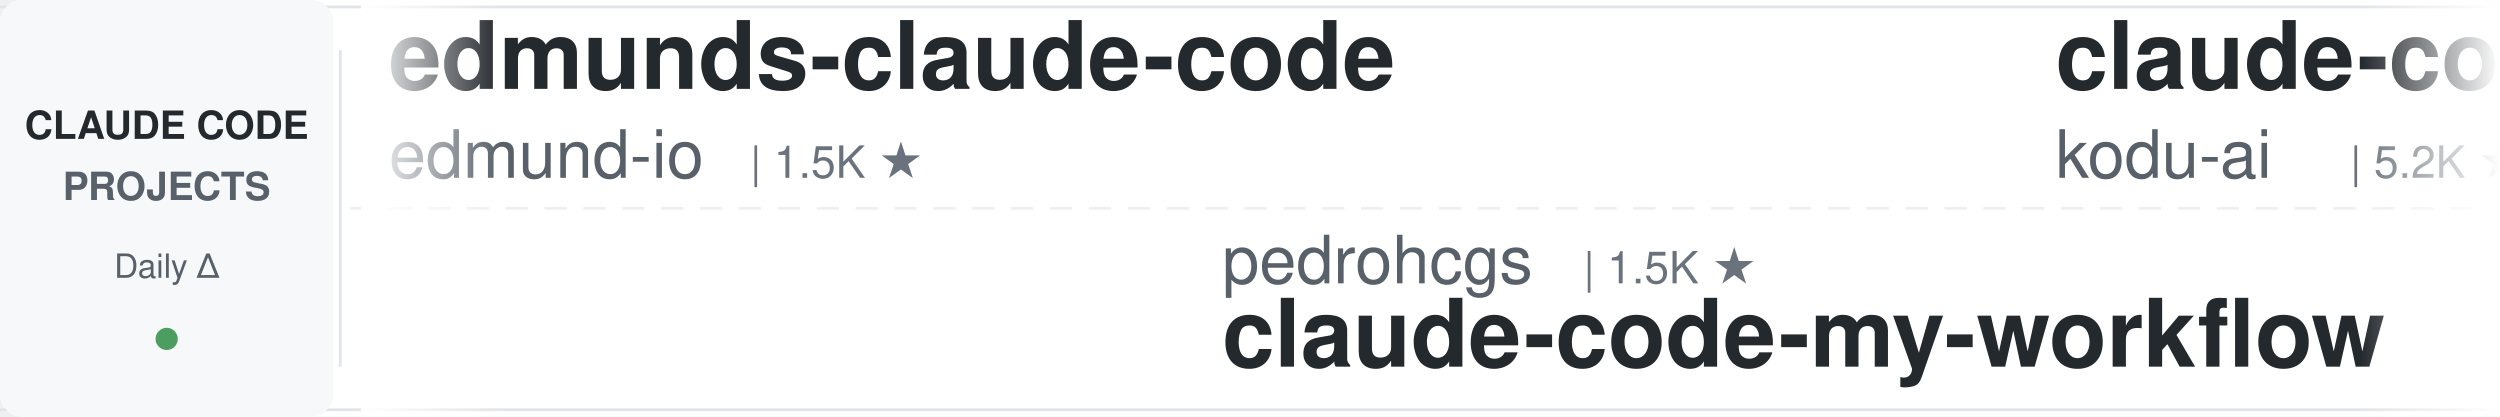
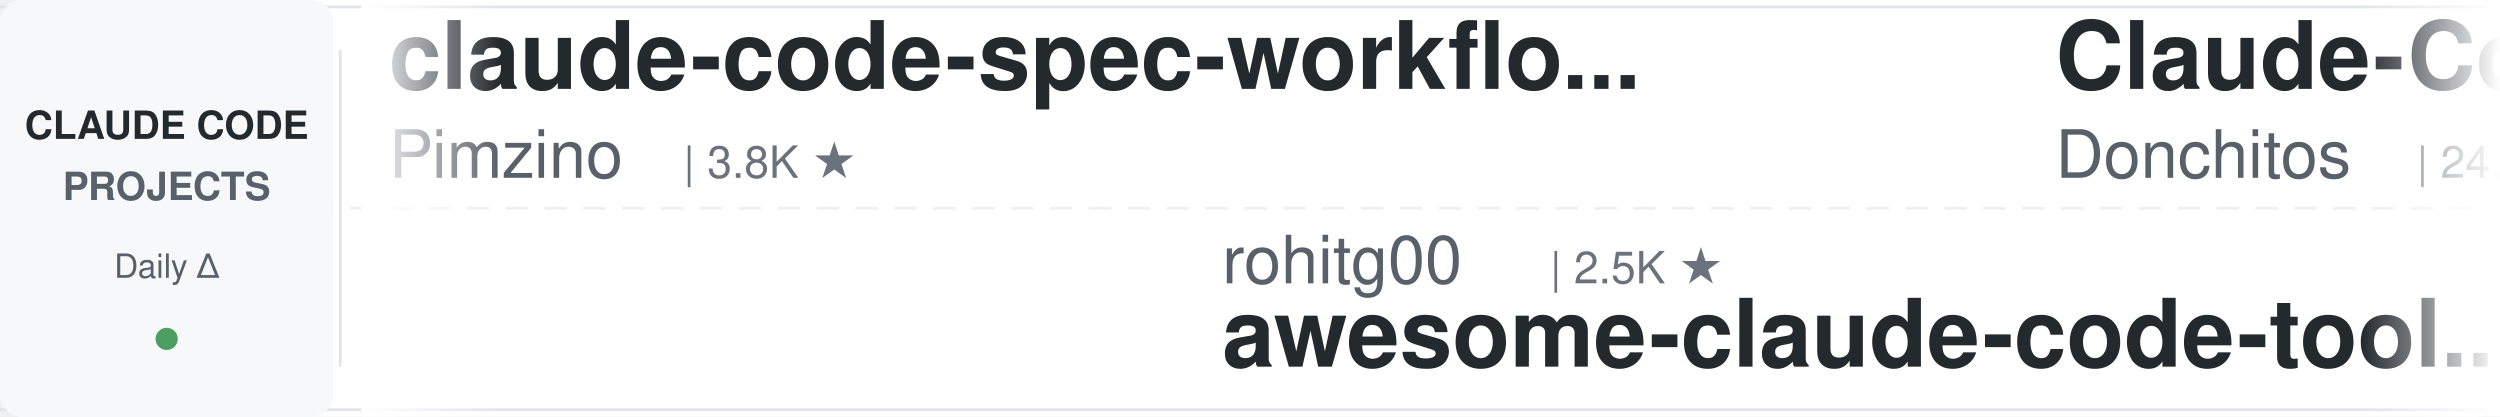
<svg xmlns="http://www.w3.org/2000/svg" width="900" height="150">
  <defs>
    <linearGradient id="leftFade" x1="0%" y1="0%" x2="100%" y2="0%">
      <stop offset="0%" style="stop-color:#ffffff;stop-opacity:1" />
      <stop offset="100%" style="stop-color:#ffffff;stop-opacity:0" />
    </linearGradient>
    <linearGradient id="rightFade" x1="0%" y1="0%" x2="100%" y2="0%">
      <stop offset="0%" style="stop-color:#ffffff;stop-opacity:0" />
      <stop offset="100%" style="stop-color:#ffffff;stop-opacity:1" />
    </linearGradient>
  </defs>
  <rect width="900" height="150" fill="#ffffff" rx="8" />
  <rect x="0" y="2" width="900" height="1" fill="#e1e4e8" />
  <rect x="0" y="147" width="900" height="1" fill="#e1e4e8" />
  <line x1="0" y1="75" x2="900" y2="75" stroke="#e1e4e8" stroke-width="1" stroke-dasharray="8 6" opacity="0.6" />
  <rect x="0" y="0" width="120" height="150" fill="#f6f8fa" rx="8" />
  <text x="60" y="50" font-family="-apple-system, BlinkMacSystemFont, 'Segoe UI', Helvetica, Arial, sans-serif" font-size="14" font-weight="600" fill="#24292e" text-anchor="middle">CLAUDE CODE</text>
  <text x="60" y="72" font-family="-apple-system, BlinkMacSystemFont, 'Segoe UI', Helvetica, Arial, sans-serif" font-size="14" font-weight="600" fill="#586069" text-anchor="middle">PROJECTS</text>
  <text x="60" y="100" font-family="-apple-system, BlinkMacSystemFont, 'Segoe UI', Helvetica, Arial, sans-serif" font-size="12" font-weight="500" fill="#586069" text-anchor="middle">Daily Δ</text>
  <circle cx="60" cy="122" r="4" fill="#22863a" opacity="0.8" />
  <rect x="122" y="18" width="1" height="114" fill="#e1e4e8" />
  <clipPath id="tickerClip">
    <rect x="130" y="0" width="770" height="150" />
  </clipPath>
  <g clip-path="url(#tickerClip)">
    <g id="tickerItems">
      <animateTransform attributeName="transform" attributeType="XML" type="translate" from="0 0" to="-3000 0" dur="54s" repeatCount="indefinite" />
      <g transform="translate(0, 0)">
-         <text x="140" y="32" font-family="-apple-system, BlinkMacSystemFont, 'Segoe UI', Helvetica, Arial, sans-serif" font-size="34" font-weight="600" fill="#24292e">edmunds-claude-code</text>
-         <text x="140" y="64" font-family="-apple-system, BlinkMacSystemFont, 'Segoe UI', Helvetica, Arial, sans-serif" font-size="24" font-weight="400" fill="#586069">edmund-io</text>
-         <text x="270" y="64" font-family="-apple-system, BlinkMacSystemFont, 'Segoe UI', Helvetica, Arial, sans-serif" font-size="16" font-weight="500" fill="#6a737d">| 1.5K ★</text>
+         <text x="140" y="32" font-family="-apple-system, BlinkMacSystemFont, 'Segoe UI', Helvetica, Arial, sans-serif" font-size="34" font-weight="600" fill="#24292e">claude-code-spec-workflo...</text>
+         <text x="140" y="64" font-family="-apple-system, BlinkMacSystemFont, 'Segoe UI', Helvetica, Arial, sans-serif" font-size="24" font-weight="400" fill="#586069">Pimzino</text>
+         <text x="246" y="64" font-family="-apple-system, BlinkMacSystemFont, 'Segoe UI', Helvetica, Arial, sans-serif" font-size="16" font-weight="500" fill="#6a737d">| 3.8K ★</text>
      </g>
      <g transform="translate(300, 0)">
-         <text x="140" y="102" font-family="-apple-system, BlinkMacSystemFont, 'Segoe UI', Helvetica, Arial, sans-serif" font-size="24" font-weight="400" fill="#586069">pedrohcgs</text>
-         <text x="270" y="102" font-family="-apple-system, BlinkMacSystemFont, 'Segoe UI', Helvetica, Arial, sans-serif" font-size="16" font-weight="500" fill="#6a737d">| 1.5K ★</text>
-         <text x="140" y="132" font-family="-apple-system, BlinkMacSystemFont, 'Segoe UI', Helvetica, Arial, sans-serif" font-size="34" font-weight="600" fill="#24292e">claude-code-my-workflow</text>
+         <text x="140" y="102" font-family="-apple-system, BlinkMacSystemFont, 'Segoe UI', Helvetica, Arial, sans-serif" font-size="24" font-weight="400" fill="#586069">rohitg00</text>
+         <text x="258" y="102" font-family="-apple-system, BlinkMacSystemFont, 'Segoe UI', Helvetica, Arial, sans-serif" font-size="16" font-weight="500" fill="#6a737d">| 2.5K ★</text>
+         <text x="140" y="132" font-family="-apple-system, BlinkMacSystemFont, 'Segoe UI', Helvetica, Arial, sans-serif" font-size="34" font-weight="600" fill="#24292e">awesome-claude-code-tool...</text>
      </g>
      <g transform="translate(600, 0)">
-         <text x="140" y="32" font-family="-apple-system, BlinkMacSystemFont, 'Segoe UI', Helvetica, Arial, sans-serif" font-size="34" font-weight="600" fill="#24292e">claude-coder</text>
-         <text x="140" y="64" font-family="-apple-system, BlinkMacSystemFont, 'Segoe UI', Helvetica, Arial, sans-serif" font-size="24" font-weight="400" fill="#586069">kodu-ai</text>
-         <text x="246" y="64" font-family="-apple-system, BlinkMacSystemFont, 'Segoe UI', Helvetica, Arial, sans-serif" font-size="16" font-weight="500" fill="#6a737d">| 5.2K ★</text>
+         <text x="140" y="32" font-family="-apple-system, BlinkMacSystemFont, 'Segoe UI', Helvetica, Arial, sans-serif" font-size="34" font-weight="600" fill="#24292e">Claude-Code-Game-Studios</text>
+         <text x="140" y="64" font-family="-apple-system, BlinkMacSystemFont, 'Segoe UI', Helvetica, Arial, sans-serif" font-size="24" font-weight="400" fill="#586069">Donchitos</text>
+         <text x="270" y="64" font-family="-apple-system, BlinkMacSystemFont, 'Segoe UI', Helvetica, Arial, sans-serif" font-size="16" font-weight="500" fill="#6a737d">| 24.2K ★</text>
      </g>
      <g transform="translate(900, 0)">
-         <text x="140" y="102" font-family="-apple-system, BlinkMacSystemFont, 'Segoe UI', Helvetica, Arial, sans-serif" font-size="24" font-weight="400" fill="#586069">FlorianBruniaux</text>
-         <text x="342" y="102" font-family="-apple-system, BlinkMacSystemFont, 'Segoe UI', Helvetica, Arial, sans-serif" font-size="16" font-weight="500" fill="#6a737d">| 5.8K ★</text>
-         <text x="140" y="132" font-family="-apple-system, BlinkMacSystemFont, 'Segoe UI', Helvetica, Arial, sans-serif" font-size="34" font-weight="600" fill="#24292e">claude-code-ultimate-gui...</text>
+         <text x="140" y="102" font-family="-apple-system, BlinkMacSystemFont, 'Segoe UI', Helvetica, Arial, sans-serif" font-size="24" font-weight="400" fill="#586069">VILA-Lab</text>
+         <text x="258" y="102" font-family="-apple-system, BlinkMacSystemFont, 'Segoe UI', Helvetica, Arial, sans-serif" font-size="16" font-weight="500" fill="#6a737d">| 2.1K ★</text>
+         <text x="140" y="132" font-family="-apple-system, BlinkMacSystemFont, 'Segoe UI', Helvetica, Arial, sans-serif" font-size="34" font-weight="600" fill="#24292e">Dive-into-Claude-Code</text>
      </g>
      <g transform="translate(1200, 0)">
-         <text x="140" y="32" font-family="-apple-system, BlinkMacSystemFont, 'Segoe UI', Helvetica, Arial, sans-serif" font-size="34" font-weight="600" fill="#24292e">claude-code-analysis</text>
-         <text x="140" y="64" font-family="-apple-system, BlinkMacSystemFont, 'Segoe UI', Helvetica, Arial, sans-serif" font-size="24" font-weight="400" fill="#586069">liuup</text>
-         <text x="222" y="64" font-family="-apple-system, BlinkMacSystemFont, 'Segoe UI', Helvetica, Arial, sans-serif" font-size="16" font-weight="500" fill="#6a737d">| 3.8K ★</text>
+         <text x="140" y="32" font-family="-apple-system, BlinkMacSystemFont, 'Segoe UI', Helvetica, Arial, sans-serif" font-size="34" font-weight="600" fill="#24292e">arcads-claude-code</text>
+         <text x="140" y="64" font-family="-apple-system, BlinkMacSystemFont, 'Segoe UI', Helvetica, Arial, sans-serif" font-size="24" font-weight="400" fill="#586069">krusemediallc</text>
+         <text x="318" y="64" font-family="-apple-system, BlinkMacSystemFont, 'Segoe UI', Helvetica, Arial, sans-serif" font-size="16" font-weight="500" fill="#6a737d">| 1.3K ★</text>
      </g>
      <g transform="translate(1500, 0)">
-         <text x="140" y="102" font-family="-apple-system, BlinkMacSystemFont, 'Segoe UI', Helvetica, Arial, sans-serif" font-size="24" font-weight="400" fill="#586069">Cranot</text>
-         <text x="234" y="102" font-family="-apple-system, BlinkMacSystemFont, 'Segoe UI', Helvetica, Arial, sans-serif" font-size="16" font-weight="500" fill="#6a737d">| 2.9K ★</text>
-         <text x="140" y="132" font-family="-apple-system, BlinkMacSystemFont, 'Segoe UI', Helvetica, Arial, sans-serif" font-size="34" font-weight="600" fill="#24292e">claude-code-guide</text>
+         <text x="140" y="102" font-family="-apple-system, BlinkMacSystemFont, 'Segoe UI', Helvetica, Arial, sans-serif" font-size="24" font-weight="400" fill="#586069">liuup</text>
+         <text x="222" y="102" font-family="-apple-system, BlinkMacSystemFont, 'Segoe UI', Helvetica, Arial, sans-serif" font-size="16" font-weight="500" fill="#6a737d">| 3.8K ★</text>
+         <text x="140" y="132" font-family="-apple-system, BlinkMacSystemFont, 'Segoe UI', Helvetica, Arial, sans-serif" font-size="34" font-weight="600" fill="#24292e">claude-code-analysis</text>
      </g>
      <g transform="translate(1800, 0)">
-         <text x="140" y="32" font-family="-apple-system, BlinkMacSystemFont, 'Segoe UI', Helvetica, Arial, sans-serif" font-size="34" font-weight="600" fill="#24292e">claude-code-security-rev...</text>
-         <text x="140" y="64" font-family="-apple-system, BlinkMacSystemFont, 'Segoe UI', Helvetica, Arial, sans-serif" font-size="24" font-weight="400" fill="#586069">anthropics</text>
-         <text x="282" y="64" font-family="-apple-system, BlinkMacSystemFont, 'Segoe UI', Helvetica, Arial, sans-serif" font-size="16" font-weight="500" fill="#6a737d">| 5.9K ★</text>
+         <text x="140" y="32" font-family="-apple-system, BlinkMacSystemFont, 'Segoe UI', Helvetica, Arial, sans-serif" font-size="34" font-weight="600" fill="#24292e">ECC</text>
+         <text x="140" y="64" font-family="-apple-system, BlinkMacSystemFont, 'Segoe UI', Helvetica, Arial, sans-serif" font-size="24" font-weight="400" fill="#586069">affaan-m</text>
+         <text x="258" y="64" font-family="-apple-system, BlinkMacSystemFont, 'Segoe UI', Helvetica, Arial, sans-serif" font-size="16" font-weight="500" fill="#6a737d">| 241.1K ★</text>
      </g>
      <g transform="translate(2100, 0)">
-         <text x="140" y="102" font-family="-apple-system, BlinkMacSystemFont, 'Segoe UI', Helvetica, Arial, sans-serif" font-size="24" font-weight="400" fill="#586069">darcyegb</text>
-         <text x="258" y="102" font-family="-apple-system, BlinkMacSystemFont, 'Segoe UI', Helvetica, Arial, sans-serif" font-size="16" font-weight="500" fill="#6a737d">| 759 ★</text>
-         <text x="140" y="132" font-family="-apple-system, BlinkMacSystemFont, 'Segoe UI', Helvetica, Arial, sans-serif" font-size="34" font-weight="600" fill="#24292e">ClaudeCodeAgents</text>
+         <text x="140" y="102" font-family="-apple-system, BlinkMacSystemFont, 'Segoe UI', Helvetica, Arial, sans-serif" font-size="24" font-weight="400" fill="#586069">lintsinghua</text>
+         <text x="294" y="102" font-family="-apple-system, BlinkMacSystemFont, 'Segoe UI', Helvetica, Arial, sans-serif" font-size="16" font-weight="500" fill="#6a737d">| 4.1K ★</text>
+         <text x="140" y="132" font-family="-apple-system, BlinkMacSystemFont, 'Segoe UI', Helvetica, Arial, sans-serif" font-size="34" font-weight="600" fill="#24292e">claude-code-book</text>
      </g>
      <g transform="translate(2400, 0)">
-         <text x="140" y="32" font-family="-apple-system, BlinkMacSystemFont, 'Segoe UI', Helvetica, Arial, sans-serif" font-size="34" font-weight="600" fill="#24292e">claude-code-action</text>
-         <text x="140" y="64" font-family="-apple-system, BlinkMacSystemFont, 'Segoe UI', Helvetica, Arial, sans-serif" font-size="24" font-weight="400" fill="#586069">anthropics</text>
-         <text x="282" y="64" font-family="-apple-system, BlinkMacSystemFont, 'Segoe UI', Helvetica, Arial, sans-serif" font-size="16" font-weight="500" fill="#6a737d">| 8.7K ★</text>
+         <text x="140" y="32" font-family="-apple-system, BlinkMacSystemFont, 'Segoe UI', Helvetica, Arial, sans-serif" font-size="34" font-weight="600" fill="#24292e">ClaudeCodeAgents</text>
+         <text x="140" y="64" font-family="-apple-system, BlinkMacSystemFont, 'Segoe UI', Helvetica, Arial, sans-serif" font-size="24" font-weight="400" fill="#586069">darcyegb</text>
+         <text x="258" y="64" font-family="-apple-system, BlinkMacSystemFont, 'Segoe UI', Helvetica, Arial, sans-serif" font-size="16" font-weight="500" fill="#6a737d">| 759 ★</text>
      </g>
      <g transform="translate(2700, 0)">
-         <text x="140" y="102" font-family="-apple-system, BlinkMacSystemFont, 'Segoe UI', Helvetica, Arial, sans-serif" font-size="24" font-weight="400" fill="#586069">musistudio</text>
-         <text x="282" y="102" font-family="-apple-system, BlinkMacSystemFont, 'Segoe UI', Helvetica, Arial, sans-serif" font-size="16" font-weight="500" fill="#6a737d">| 36.7K ★</text>
-         <text x="140" y="132" font-family="-apple-system, BlinkMacSystemFont, 'Segoe UI', Helvetica, Arial, sans-serif" font-size="34" font-weight="600" fill="#24292e">claude-code-router</text>
+         <text x="140" y="102" font-family="-apple-system, BlinkMacSystemFont, 'Segoe UI', Helvetica, Arial, sans-serif" font-size="24" font-weight="400" fill="#586069">simonw</text>
+         <text x="234" y="102" font-family="-apple-system, BlinkMacSystemFont, 'Segoe UI', Helvetica, Arial, sans-serif" font-size="16" font-weight="500" fill="#6a737d">| 1.7K ★</text>
+         <text x="140" y="132" font-family="-apple-system, BlinkMacSystemFont, 'Segoe UI', Helvetica, Arial, sans-serif" font-size="34" font-weight="600" fill="#24292e">claude-code-transcripts</text>
      </g>
      <g transform="translate(3000, 0)">
-         <text x="140" y="32" font-family="-apple-system, BlinkMacSystemFont, 'Segoe UI', Helvetica, Arial, sans-serif" font-size="34" font-weight="600" fill="#24292e">edmunds-claude-code</text>
-         <text x="140" y="64" font-family="-apple-system, BlinkMacSystemFont, 'Segoe UI', Helvetica, Arial, sans-serif" font-size="24" font-weight="400" fill="#586069">edmund-io</text>
-         <text x="270" y="64" font-family="-apple-system, BlinkMacSystemFont, 'Segoe UI', Helvetica, Arial, sans-serif" font-size="16" font-weight="500" fill="#6a737d">| 1.5K ★</text>
+         <text x="140" y="32" font-family="-apple-system, BlinkMacSystemFont, 'Segoe UI', Helvetica, Arial, sans-serif" font-size="34" font-weight="600" fill="#24292e">claude-code-spec-workflo...</text>
+         <text x="140" y="64" font-family="-apple-system, BlinkMacSystemFont, 'Segoe UI', Helvetica, Arial, sans-serif" font-size="24" font-weight="400" fill="#586069">Pimzino</text>
+         <text x="246" y="64" font-family="-apple-system, BlinkMacSystemFont, 'Segoe UI', Helvetica, Arial, sans-serif" font-size="16" font-weight="500" fill="#6a737d">| 3.8K ★</text>
      </g>
      <g transform="translate(3300, 0)">
-         <text x="140" y="102" font-family="-apple-system, BlinkMacSystemFont, 'Segoe UI', Helvetica, Arial, sans-serif" font-size="24" font-weight="400" fill="#586069">pedrohcgs</text>
-         <text x="270" y="102" font-family="-apple-system, BlinkMacSystemFont, 'Segoe UI', Helvetica, Arial, sans-serif" font-size="16" font-weight="500" fill="#6a737d">| 1.5K ★</text>
-         <text x="140" y="132" font-family="-apple-system, BlinkMacSystemFont, 'Segoe UI', Helvetica, Arial, sans-serif" font-size="34" font-weight="600" fill="#24292e">claude-code-my-workflow</text>
+         <text x="140" y="102" font-family="-apple-system, BlinkMacSystemFont, 'Segoe UI', Helvetica, Arial, sans-serif" font-size="24" font-weight="400" fill="#586069">rohitg00</text>
+         <text x="258" y="102" font-family="-apple-system, BlinkMacSystemFont, 'Segoe UI', Helvetica, Arial, sans-serif" font-size="16" font-weight="500" fill="#6a737d">| 2.5K ★</text>
+         <text x="140" y="132" font-family="-apple-system, BlinkMacSystemFont, 'Segoe UI', Helvetica, Arial, sans-serif" font-size="34" font-weight="600" fill="#24292e">awesome-claude-code-tool...</text>
      </g>
      <g transform="translate(3600, 0)">
-         <text x="140" y="32" font-family="-apple-system, BlinkMacSystemFont, 'Segoe UI', Helvetica, Arial, sans-serif" font-size="34" font-weight="600" fill="#24292e">claude-coder</text>
-         <text x="140" y="64" font-family="-apple-system, BlinkMacSystemFont, 'Segoe UI', Helvetica, Arial, sans-serif" font-size="24" font-weight="400" fill="#586069">kodu-ai</text>
-         <text x="246" y="64" font-family="-apple-system, BlinkMacSystemFont, 'Segoe UI', Helvetica, Arial, sans-serif" font-size="16" font-weight="500" fill="#6a737d">| 5.2K ★</text>
+         <text x="140" y="32" font-family="-apple-system, BlinkMacSystemFont, 'Segoe UI', Helvetica, Arial, sans-serif" font-size="34" font-weight="600" fill="#24292e">Claude-Code-Game-Studios</text>
+         <text x="140" y="64" font-family="-apple-system, BlinkMacSystemFont, 'Segoe UI', Helvetica, Arial, sans-serif" font-size="24" font-weight="400" fill="#586069">Donchitos</text>
+         <text x="270" y="64" font-family="-apple-system, BlinkMacSystemFont, 'Segoe UI', Helvetica, Arial, sans-serif" font-size="16" font-weight="500" fill="#6a737d">| 24.2K ★</text>
      </g>
      <g transform="translate(3900, 0)">
-         <text x="140" y="102" font-family="-apple-system, BlinkMacSystemFont, 'Segoe UI', Helvetica, Arial, sans-serif" font-size="24" font-weight="400" fill="#586069">FlorianBruniaux</text>
-         <text x="342" y="102" font-family="-apple-system, BlinkMacSystemFont, 'Segoe UI', Helvetica, Arial, sans-serif" font-size="16" font-weight="500" fill="#6a737d">| 5.8K ★</text>
-         <text x="140" y="132" font-family="-apple-system, BlinkMacSystemFont, 'Segoe UI', Helvetica, Arial, sans-serif" font-size="34" font-weight="600" fill="#24292e">claude-code-ultimate-gui...</text>
+         <text x="140" y="102" font-family="-apple-system, BlinkMacSystemFont, 'Segoe UI', Helvetica, Arial, sans-serif" font-size="24" font-weight="400" fill="#586069">VILA-Lab</text>
+         <text x="258" y="102" font-family="-apple-system, BlinkMacSystemFont, 'Segoe UI', Helvetica, Arial, sans-serif" font-size="16" font-weight="500" fill="#6a737d">| 2.1K ★</text>
+         <text x="140" y="132" font-family="-apple-system, BlinkMacSystemFont, 'Segoe UI', Helvetica, Arial, sans-serif" font-size="34" font-weight="600" fill="#24292e">Dive-into-Claude-Code</text>
      </g>
    </g>
  </g>
  <rect x="130" y="0" width="50" height="150" fill="url(#leftFade)" />
  <rect x="850" y="0" width="50" height="150" fill="url(#rightFade)" />
</svg>
